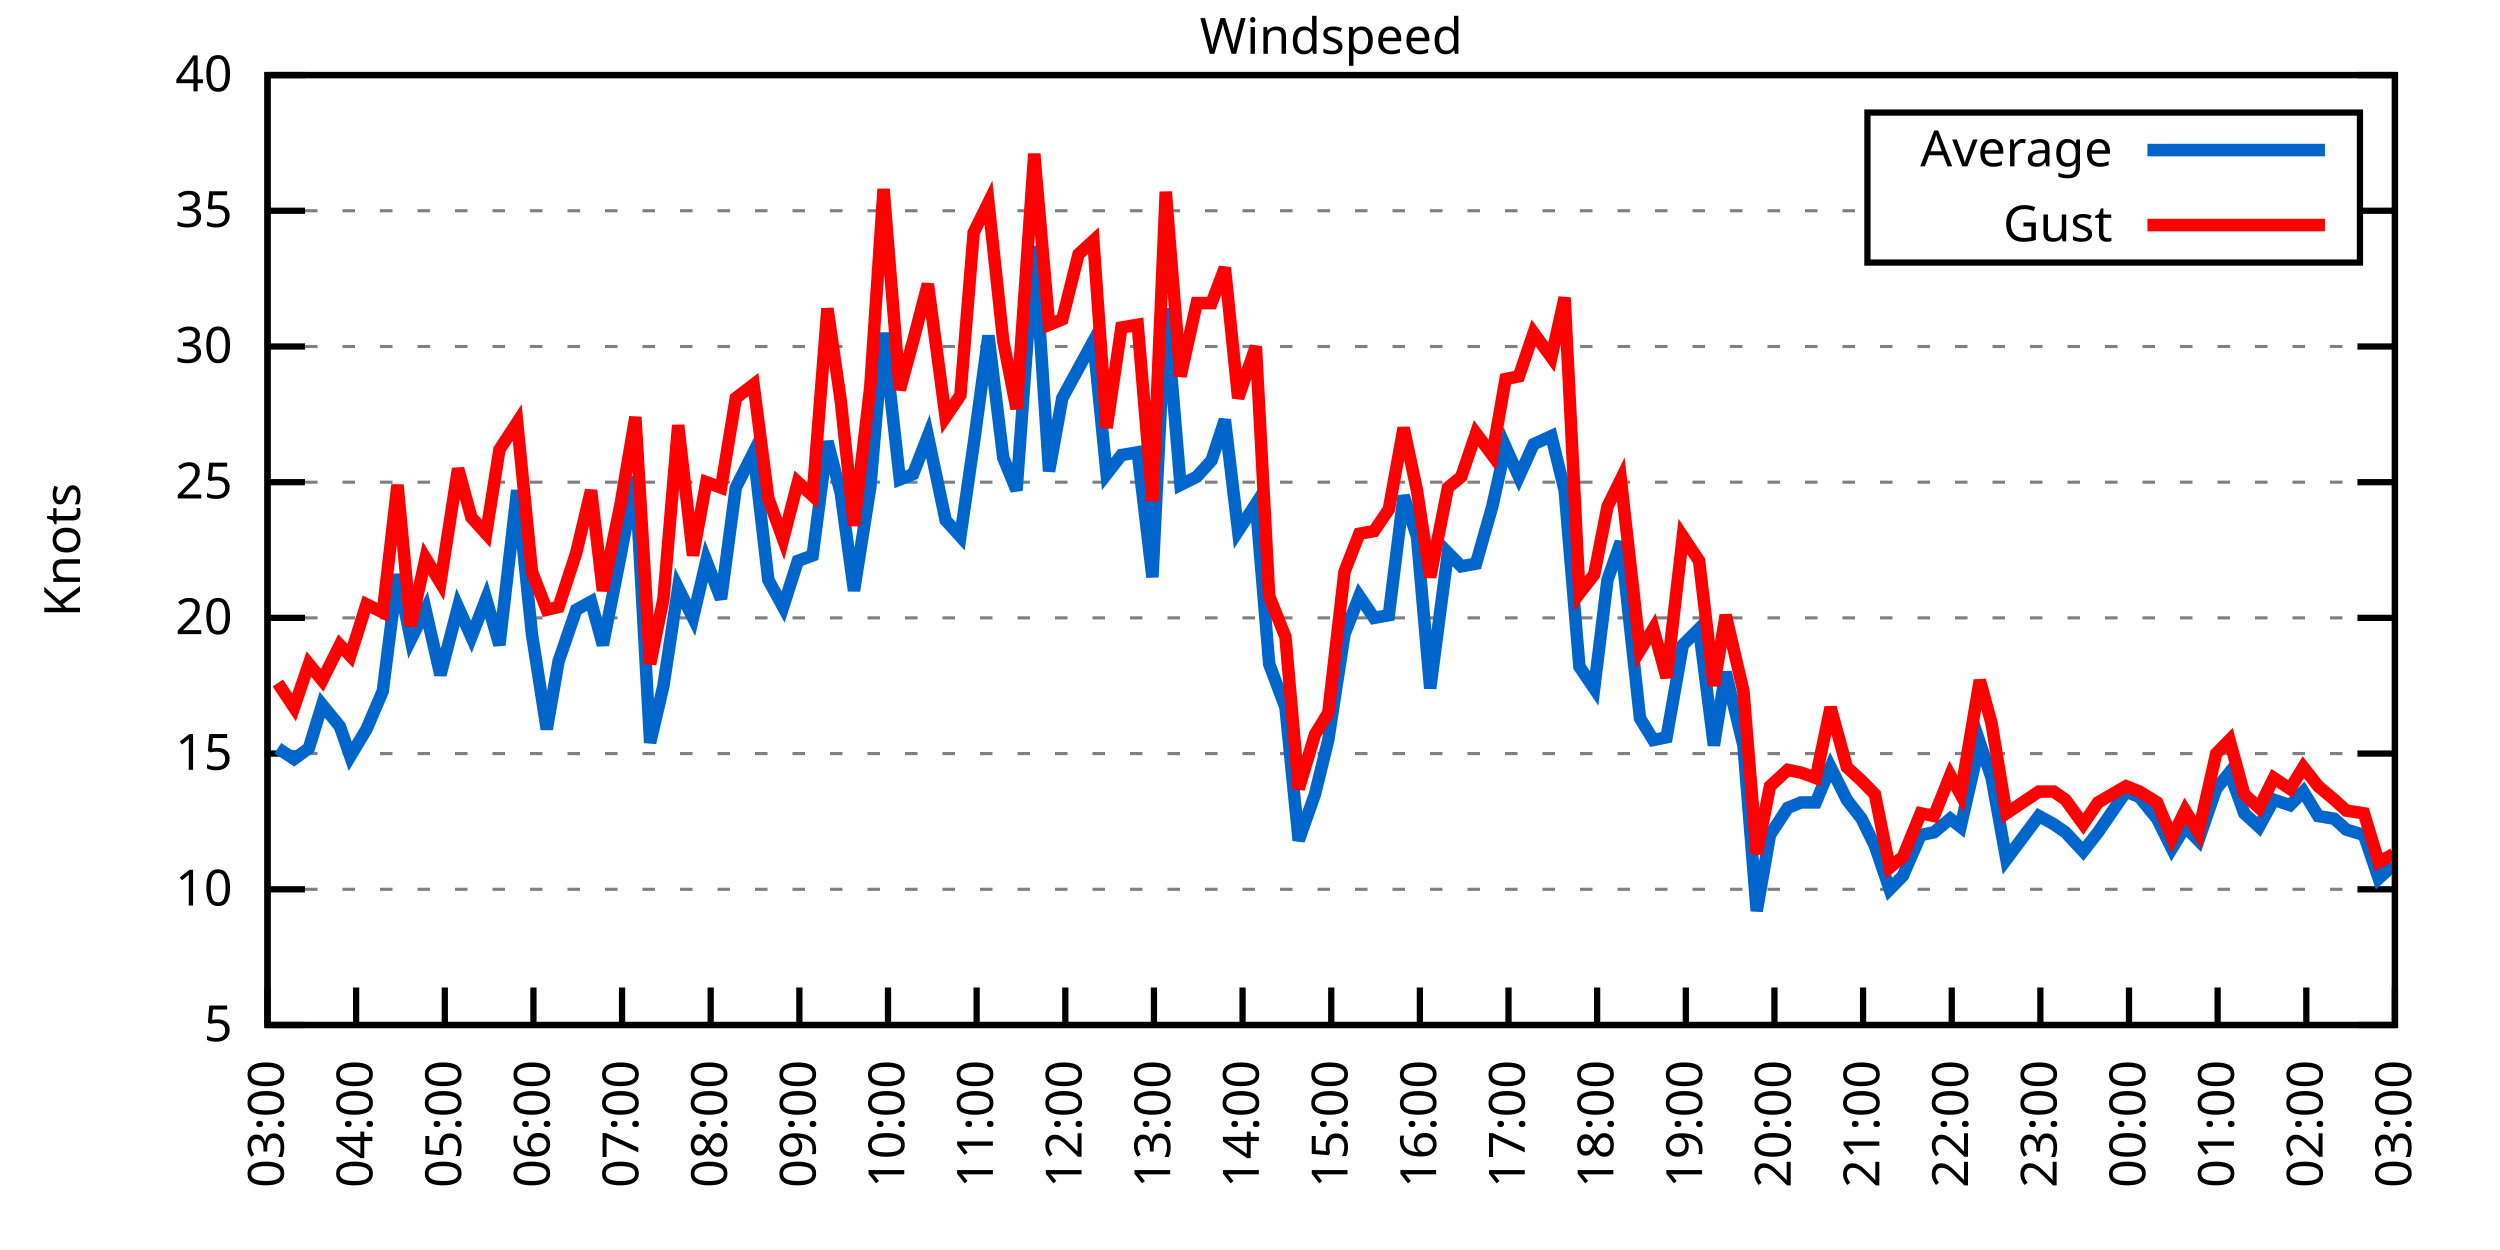
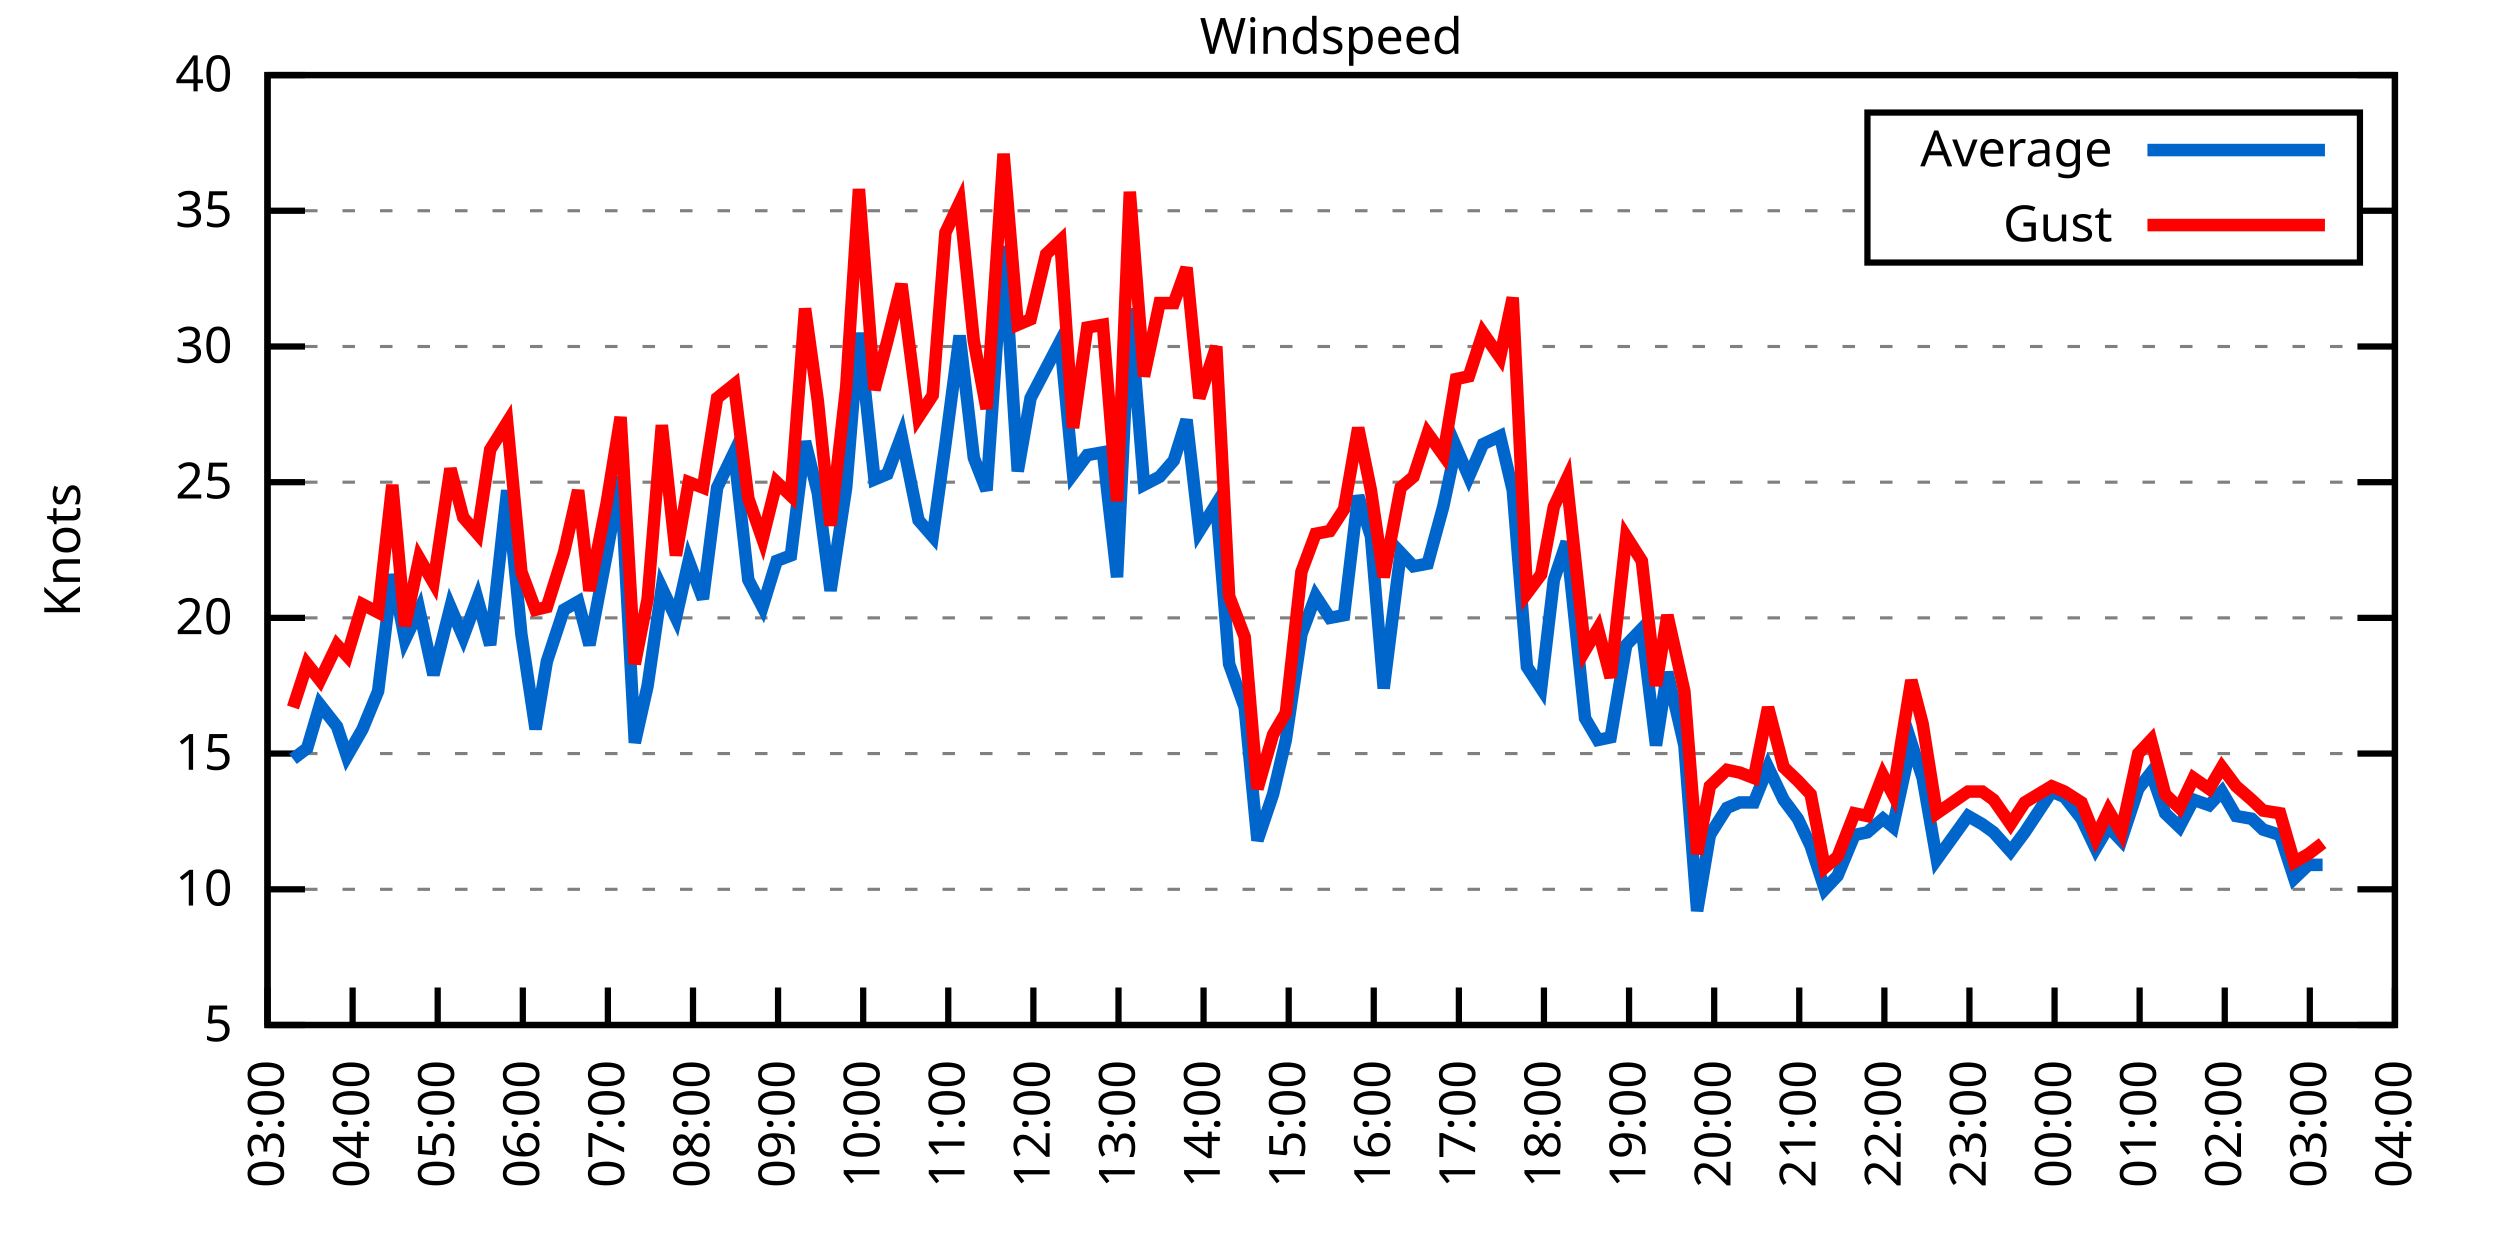
<svg xmlns="http://www.w3.org/2000/svg" xmlns:xlink="http://www.w3.org/1999/xlink" width="400" height="200" viewBox="0 0 400 200">
  <g id="gnuplot_canvas">
    <rect x="0" y="0" width="400" height="200" fill="none" />
    <defs>
      <circle id="gpDot" r="0.5" stroke-width="0.5" stroke="currentColor" />
      <path id="gpPt0" stroke-width="0.333" stroke="currentColor" d="M-1,0 h2 M0,-1 v2" />
      <path id="gpPt1" stroke-width="0.333" stroke="currentColor" d="M-1,-1 L1,1 M1,-1 L-1,1" />
      <path id="gpPt2" stroke-width="0.333" stroke="currentColor" d="M-1,0 L1,0 M0,-1 L0,1 M-1,-1 L1,1 M-1,1 L1,-1" />
      <rect id="gpPt3" stroke-width="0.333" stroke="currentColor" x="-1" y="-1" width="2" height="2" />
      <rect id="gpPt4" stroke-width="0.333" stroke="currentColor" fill="currentColor" x="-1" y="-1" width="2" height="2" />
      <circle id="gpPt5" stroke-width="0.333" stroke="currentColor" cx="0" cy="0" r="1" />
      <use xlink:href="#gpPt5" id="gpPt6" fill="currentColor" stroke="none" />
      <path id="gpPt7" stroke-width="0.333" stroke="currentColor" d="M0,-1.33 L-1.33,0.67 L1.33,0.67 z" />
      <use xlink:href="#gpPt7" id="gpPt8" fill="currentColor" stroke="none" />
      <use xlink:href="#gpPt7" id="gpPt9" stroke="currentColor" transform="rotate(180)" />
      <use xlink:href="#gpPt9" id="gpPt10" fill="currentColor" stroke="none" />
      <use xlink:href="#gpPt3" id="gpPt11" stroke="currentColor" transform="rotate(45)" />
      <use xlink:href="#gpPt11" id="gpPt12" fill="currentColor" stroke="none" />
      <path id="gpPt13" stroke-width="0.333" stroke="currentColor" d="M0,1.330 L1.265,0.411 L0.782,-1.067 L-0.782,-1.076 L-1.265,0.411 z" />
      <use xlink:href="#gpPt13" id="gpPt14" fill="currentColor" stroke="none" />
      <filter id="textbox" filterUnits="objectBoundingBox" x="0" y="0" height="1" width="1">
        <feFlood flood-color="white" flood-opacity="1" result="bgnd" />
        <feComposite in="SourceGraphic" in2="bgnd" operator="atop" />
      </filter>
      <filter id="greybox" filterUnits="objectBoundingBox" x="0" y="0" height="1" width="1">
        <feFlood flood-color="lightgrey" flood-opacity="1" result="grey" />
        <feComposite in="SourceGraphic" in2="grey" operator="atop" />
      </filter>
    </defs>
    <g fill="none" color="white" stroke="currentColor" stroke-width="1.00" stroke-linecap="butt" stroke-linejoin="miter">
</g>
    <g fill="none" color="black" stroke="currentColor" stroke-width="1.00" stroke-linecap="butt" stroke-linejoin="miter">
      <g stroke="none" shape-rendering="crispEdges">
        <polygon fill="rgb(255, 255, 255)" points="42.80,164.00 383.18,164.00 383.18,12.02 42.80,12.02 " />
      </g>
    </g>
    <g fill="none" color="black" stroke="currentColor" stroke-width="1.00" stroke-linecap="butt" stroke-linejoin="miter">
</g>
    <g fill="none" color="black" stroke="black" stroke-width="0.50" stroke-linecap="butt" stroke-linejoin="miter">
</g>
    <g fill="none" color="gray" stroke="currentColor" stroke-width="0.50" stroke-linecap="butt" stroke-linejoin="miter">
      <path stroke="gray" stroke-dasharray="2,4" class="gridline" d="M42.80,164.00 L383.19,164.00  " />
    </g>
    <g fill="none" color="gray" stroke="gray" stroke-width="1.00" stroke-linecap="butt" stroke-linejoin="miter">
</g>
    <g fill="none" color="black" stroke="currentColor" stroke-width="1.00" stroke-linecap="butt" stroke-linejoin="miter">
      <path stroke="black" d="M42.80,164.00 L48.80,164.00 M383.19,164.00 L377.19,164.00  " />
      <g transform="translate(37.20,166.60)" stroke="none" fill="black" font-family="Sans" font-size="8.00" text-anchor="end">
        <text>
          <tspan font-family="Sans"> 5</tspan>
        </text>
      </g>
    </g>
    <g fill="none" color="black" stroke="currentColor" stroke-width="1.00" stroke-linecap="butt" stroke-linejoin="miter">
</g>
    <g fill="none" color="black" stroke="black" stroke-width="0.50" stroke-linecap="butt" stroke-linejoin="miter">
</g>
    <g fill="none" color="gray" stroke="currentColor" stroke-width="0.50" stroke-linecap="butt" stroke-linejoin="miter">
      <path stroke="gray" stroke-dasharray="2,4" class="gridline" d="M42.80,142.29 L383.19,142.29  " />
    </g>
    <g fill="none" color="gray" stroke="gray" stroke-width="1.00" stroke-linecap="butt" stroke-linejoin="miter">
</g>
    <g fill="none" color="black" stroke="currentColor" stroke-width="1.00" stroke-linecap="butt" stroke-linejoin="miter">
      <path stroke="black" d="M42.80,142.29 L48.80,142.29 M383.19,142.29 L377.19,142.29  " />
      <g transform="translate(37.20,144.89)" stroke="none" fill="black" font-family="Sans" font-size="8.00" text-anchor="end">
        <text>
          <tspan font-family="Sans"> 10</tspan>
        </text>
      </g>
    </g>
    <g fill="none" color="black" stroke="currentColor" stroke-width="1.00" stroke-linecap="butt" stroke-linejoin="miter">
</g>
    <g fill="none" color="black" stroke="black" stroke-width="0.50" stroke-linecap="butt" stroke-linejoin="miter">
</g>
    <g fill="none" color="gray" stroke="currentColor" stroke-width="0.50" stroke-linecap="butt" stroke-linejoin="miter">
      <path stroke="gray" stroke-dasharray="2,4" class="gridline" d="M42.80,120.57 L383.19,120.57  " />
    </g>
    <g fill="none" color="gray" stroke="gray" stroke-width="1.00" stroke-linecap="butt" stroke-linejoin="miter">
</g>
    <g fill="none" color="black" stroke="currentColor" stroke-width="1.00" stroke-linecap="butt" stroke-linejoin="miter">
      <path stroke="black" d="M42.80,120.57 L48.80,120.57 M383.19,120.57 L377.19,120.57  " />
      <g transform="translate(37.20,123.17)" stroke="none" fill="black" font-family="Sans" font-size="8.00" text-anchor="end">
        <text>
          <tspan font-family="Sans"> 15</tspan>
        </text>
      </g>
    </g>
    <g fill="none" color="black" stroke="currentColor" stroke-width="1.00" stroke-linecap="butt" stroke-linejoin="miter">
</g>
    <g fill="none" color="black" stroke="black" stroke-width="0.50" stroke-linecap="butt" stroke-linejoin="miter">
</g>
    <g fill="none" color="gray" stroke="currentColor" stroke-width="0.50" stroke-linecap="butt" stroke-linejoin="miter">
      <path stroke="gray" stroke-dasharray="2,4" class="gridline" d="M42.80,98.86 L383.19,98.86  " />
    </g>
    <g fill="none" color="gray" stroke="gray" stroke-width="1.00" stroke-linecap="butt" stroke-linejoin="miter">
</g>
    <g fill="none" color="black" stroke="currentColor" stroke-width="1.00" stroke-linecap="butt" stroke-linejoin="miter">
      <path stroke="black" d="M42.80,98.86 L48.80,98.86 M383.19,98.86 L377.19,98.86  " />
      <g transform="translate(37.20,101.46)" stroke="none" fill="black" font-family="Sans" font-size="8.00" text-anchor="end">
        <text>
          <tspan font-family="Sans"> 20</tspan>
        </text>
      </g>
    </g>
    <g fill="none" color="black" stroke="currentColor" stroke-width="1.00" stroke-linecap="butt" stroke-linejoin="miter">
</g>
    <g fill="none" color="black" stroke="black" stroke-width="0.50" stroke-linecap="butt" stroke-linejoin="miter">
</g>
    <g fill="none" color="gray" stroke="currentColor" stroke-width="0.50" stroke-linecap="butt" stroke-linejoin="miter">
      <path stroke="gray" stroke-dasharray="2,4" class="gridline" d="M42.80,77.15 L383.19,77.15  " />
    </g>
    <g fill="none" color="gray" stroke="gray" stroke-width="1.00" stroke-linecap="butt" stroke-linejoin="miter">
</g>
    <g fill="none" color="black" stroke="currentColor" stroke-width="1.00" stroke-linecap="butt" stroke-linejoin="miter">
      <path stroke="black" d="M42.80,77.15 L48.80,77.15 M383.19,77.15 L377.19,77.15  " />
      <g transform="translate(37.20,79.75)" stroke="none" fill="black" font-family="Sans" font-size="8.00" text-anchor="end">
        <text>
          <tspan font-family="Sans"> 25</tspan>
        </text>
      </g>
    </g>
    <g fill="none" color="black" stroke="currentColor" stroke-width="1.00" stroke-linecap="butt" stroke-linejoin="miter">
</g>
    <g fill="none" color="black" stroke="black" stroke-width="0.50" stroke-linecap="butt" stroke-linejoin="miter">
</g>
    <g fill="none" color="gray" stroke="currentColor" stroke-width="0.50" stroke-linecap="butt" stroke-linejoin="miter">
      <path stroke="gray" stroke-dasharray="2,4" class="gridline" d="M42.80,55.44 L383.19,55.44  " />
    </g>
    <g fill="none" color="gray" stroke="gray" stroke-width="1.00" stroke-linecap="butt" stroke-linejoin="miter">
</g>
    <g fill="none" color="black" stroke="currentColor" stroke-width="1.00" stroke-linecap="butt" stroke-linejoin="miter">
      <path stroke="black" d="M42.80,55.44 L48.80,55.44 M383.19,55.44 L377.19,55.44  " />
      <g transform="translate(37.20,58.04)" stroke="none" fill="black" font-family="Sans" font-size="8.00" text-anchor="end">
        <text>
          <tspan font-family="Sans"> 30</tspan>
        </text>
      </g>
    </g>
    <g fill="none" color="black" stroke="currentColor" stroke-width="1.00" stroke-linecap="butt" stroke-linejoin="miter">
</g>
    <g fill="none" color="black" stroke="black" stroke-width="0.50" stroke-linecap="butt" stroke-linejoin="miter">
</g>
    <g fill="none" color="gray" stroke="currentColor" stroke-width="0.50" stroke-linecap="butt" stroke-linejoin="miter">
      <path stroke="gray" stroke-dasharray="2,4" class="gridline" d="M42.80,33.72 L298.79,33.72 M377.59,33.72 L383.19,33.72  " />
    </g>
    <g fill="none" color="gray" stroke="gray" stroke-width="1.00" stroke-linecap="butt" stroke-linejoin="miter">
</g>
    <g fill="none" color="black" stroke="currentColor" stroke-width="1.00" stroke-linecap="butt" stroke-linejoin="miter">
      <path stroke="black" d="M42.80,33.72 L48.80,33.72 M383.19,33.72 L377.19,33.72  " />
      <g transform="translate(37.20,36.32)" stroke="none" fill="black" font-family="Sans" font-size="8.00" text-anchor="end">
        <text>
          <tspan font-family="Sans"> 35</tspan>
        </text>
      </g>
    </g>
    <g fill="none" color="black" stroke="currentColor" stroke-width="1.00" stroke-linecap="butt" stroke-linejoin="miter">
</g>
    <g fill="none" color="black" stroke="black" stroke-width="0.50" stroke-linecap="butt" stroke-linejoin="miter">
</g>
    <g fill="none" color="gray" stroke="currentColor" stroke-width="0.50" stroke-linecap="butt" stroke-linejoin="miter">
      <path stroke="gray" stroke-dasharray="2,4" class="gridline" d="M42.80,12.01 L383.19,12.01  " />
    </g>
    <g fill="none" color="gray" stroke="gray" stroke-width="1.00" stroke-linecap="butt" stroke-linejoin="miter">
</g>
    <g fill="none" color="black" stroke="currentColor" stroke-width="1.00" stroke-linecap="butt" stroke-linejoin="miter">
      <path stroke="black" d="M42.80,12.01 L48.80,12.01 M383.19,12.01 L377.19,12.01  " />
      <g transform="translate(37.20,14.61)" stroke="none" fill="black" font-family="Sans" font-size="8.00" text-anchor="end">
        <text>
          <tspan font-family="Sans"> 40</tspan>
        </text>
      </g>
    </g>
    <g fill="none" color="black" stroke="currentColor" stroke-width="1.00" stroke-linecap="butt" stroke-linejoin="miter">
      <path stroke="black" d="M42.80,164.00 L42.80,158.00  " />
      <g transform="translate(45.40,169.60) rotate(270.00)" stroke="none" fill="black" font-family="Sans" font-size="8.00" text-anchor="end">
        <text>
          <tspan font-family="Sans">03:00</tspan>
        </text>
      </g>
    </g>
    <g fill="none" color="black" stroke="currentColor" stroke-width="1.00" stroke-linecap="butt" stroke-linejoin="miter">
-       <path stroke="black" d="M56.98,164.00 L56.98,158.00  " />
-       <g transform="translate(59.58,169.60) rotate(270.00)" stroke="none" fill="black" font-family="Sans" font-size="8.00" text-anchor="end">
+       <path stroke="black" d="M56.42,164.00 L56.42,158.00  " />
+       <g transform="translate(59.02,169.60) rotate(270.00)" stroke="none" fill="black" font-family="Sans" font-size="8.00" text-anchor="end">
        <text>
          <tspan font-family="Sans">04:00</tspan>
        </text>
      </g>
    </g>
    <g fill="none" color="black" stroke="currentColor" stroke-width="1.00" stroke-linecap="butt" stroke-linejoin="miter">
-       <path stroke="black" d="M71.17,164.00 L71.17,158.00  " />
-       <g transform="translate(73.77,169.60) rotate(270.00)" stroke="none" fill="black" font-family="Sans" font-size="8.00" text-anchor="end">
+       <path stroke="black" d="M70.03,164.00 L70.03,158.00  " />
+       <g transform="translate(72.63,169.60) rotate(270.00)" stroke="none" fill="black" font-family="Sans" font-size="8.00" text-anchor="end">
        <text>
          <tspan font-family="Sans">05:00</tspan>
        </text>
      </g>
    </g>
    <g fill="none" color="black" stroke="currentColor" stroke-width="1.00" stroke-linecap="butt" stroke-linejoin="miter">
-       <path stroke="black" d="M85.35,164.00 L85.35,158.00  " />
-       <g transform="translate(87.95,169.60) rotate(270.00)" stroke="none" fill="black" font-family="Sans" font-size="8.00" text-anchor="end">
+       <path stroke="black" d="M83.65,164.00 L83.65,158.00  " />
+       <g transform="translate(86.25,169.60) rotate(270.00)" stroke="none" fill="black" font-family="Sans" font-size="8.00" text-anchor="end">
        <text>
          <tspan font-family="Sans">06:00</tspan>
        </text>
      </g>
    </g>
    <g fill="none" color="black" stroke="currentColor" stroke-width="1.00" stroke-linecap="butt" stroke-linejoin="miter">
-       <path stroke="black" d="M99.53,164.00 L99.53,158.00  " />
-       <g transform="translate(102.13,169.60) rotate(270.00)" stroke="none" fill="black" font-family="Sans" font-size="8.00" text-anchor="end">
+       <path stroke="black" d="M97.26,164.00 L97.26,158.00  " />
+       <g transform="translate(99.86,169.60) rotate(270.00)" stroke="none" fill="black" font-family="Sans" font-size="8.00" text-anchor="end">
        <text>
          <tspan font-family="Sans">07:00</tspan>
        </text>
      </g>
    </g>
    <g fill="none" color="black" stroke="currentColor" stroke-width="1.00" stroke-linecap="butt" stroke-linejoin="miter">
-       <path stroke="black" d="M113.71,164.00 L113.71,158.00  " />
-       <g transform="translate(116.31,169.60) rotate(270.00)" stroke="none" fill="black" font-family="Sans" font-size="8.00" text-anchor="end">
+       <path stroke="black" d="M110.88,164.00 L110.88,158.00  " />
+       <g transform="translate(113.48,169.60) rotate(270.00)" stroke="none" fill="black" font-family="Sans" font-size="8.00" text-anchor="end">
        <text>
          <tspan font-family="Sans">08:00</tspan>
        </text>
      </g>
    </g>
    <g fill="none" color="black" stroke="currentColor" stroke-width="1.00" stroke-linecap="butt" stroke-linejoin="miter">
-       <path stroke="black" d="M127.90,164.00 L127.90,158.00  " />
-       <g transform="translate(130.50,169.60) rotate(270.00)" stroke="none" fill="black" font-family="Sans" font-size="8.00" text-anchor="end">
+       <path stroke="black" d="M124.49,164.00 L124.49,158.00  " />
+       <g transform="translate(127.09,169.60) rotate(270.00)" stroke="none" fill="black" font-family="Sans" font-size="8.00" text-anchor="end">
        <text>
          <tspan font-family="Sans">09:00</tspan>
        </text>
      </g>
    </g>
    <g fill="none" color="black" stroke="currentColor" stroke-width="1.00" stroke-linecap="butt" stroke-linejoin="miter">
-       <path stroke="black" d="M142.08,164.00 L142.08,158.00  " />
-       <g transform="translate(144.68,169.60) rotate(270.00)" stroke="none" fill="black" font-family="Sans" font-size="8.00" text-anchor="end">
+       <path stroke="black" d="M138.11,164.00 L138.11,158.00  " />
+       <g transform="translate(140.71,169.60) rotate(270.00)" stroke="none" fill="black" font-family="Sans" font-size="8.00" text-anchor="end">
        <text>
          <tspan font-family="Sans">10:00</tspan>
        </text>
      </g>
    </g>
    <g fill="none" color="black" stroke="currentColor" stroke-width="1.00" stroke-linecap="butt" stroke-linejoin="miter">
-       <path stroke="black" d="M156.26,164.00 L156.26,158.00  " />
-       <g transform="translate(158.86,169.60) rotate(270.00)" stroke="none" fill="black" font-family="Sans" font-size="8.00" text-anchor="end">
+       <path stroke="black" d="M151.72,164.00 L151.72,158.00  " />
+       <g transform="translate(154.32,169.60) rotate(270.00)" stroke="none" fill="black" font-family="Sans" font-size="8.00" text-anchor="end">
        <text>
          <tspan font-family="Sans">11:00</tspan>
        </text>
      </g>
    </g>
    <g fill="none" color="black" stroke="currentColor" stroke-width="1.00" stroke-linecap="butt" stroke-linejoin="miter">
-       <path stroke="black" d="M170.45,164.00 L170.45,158.00  " />
-       <g transform="translate(173.05,169.60) rotate(270.00)" stroke="none" fill="black" font-family="Sans" font-size="8.00" text-anchor="end">
+       <path stroke="black" d="M165.34,164.00 L165.34,158.00  " />
+       <g transform="translate(167.94,169.60) rotate(270.00)" stroke="none" fill="black" font-family="Sans" font-size="8.00" text-anchor="end">
        <text>
          <tspan font-family="Sans">12:00</tspan>
        </text>
      </g>
    </g>
    <g fill="none" color="black" stroke="currentColor" stroke-width="1.00" stroke-linecap="butt" stroke-linejoin="miter">
-       <path stroke="black" d="M184.63,164.00 L184.63,158.00  " />
-       <g transform="translate(187.23,169.60) rotate(270.00)" stroke="none" fill="black" font-family="Sans" font-size="8.00" text-anchor="end">
+       <path stroke="black" d="M178.96,164.00 L178.96,158.00  " />
+       <g transform="translate(181.56,169.60) rotate(270.00)" stroke="none" fill="black" font-family="Sans" font-size="8.00" text-anchor="end">
        <text>
          <tspan font-family="Sans">13:00</tspan>
        </text>
      </g>
    </g>
    <g fill="none" color="black" stroke="currentColor" stroke-width="1.00" stroke-linecap="butt" stroke-linejoin="miter">
-       <path stroke="black" d="M198.81,164.00 L198.81,158.00  " />
-       <g transform="translate(201.41,169.60) rotate(270.00)" stroke="none" fill="black" font-family="Sans" font-size="8.00" text-anchor="end">
+       <path stroke="black" d="M192.57,164.00 L192.57,158.00  " />
+       <g transform="translate(195.17,169.60) rotate(270.00)" stroke="none" fill="black" font-family="Sans" font-size="8.00" text-anchor="end">
        <text>
          <tspan font-family="Sans">14:00</tspan>
        </text>
      </g>
    </g>
    <g fill="none" color="black" stroke="currentColor" stroke-width="1.00" stroke-linecap="butt" stroke-linejoin="miter">
-       <path stroke="black" d="M213.00,164.00 L213.00,158.00  " />
-       <g transform="translate(215.60,169.60) rotate(270.00)" stroke="none" fill="black" font-family="Sans" font-size="8.00" text-anchor="end">
+       <path stroke="black" d="M206.19,164.00 L206.19,158.00  " />
+       <g transform="translate(208.79,169.60) rotate(270.00)" stroke="none" fill="black" font-family="Sans" font-size="8.00" text-anchor="end">
        <text>
          <tspan font-family="Sans">15:00</tspan>
        </text>
      </g>
    </g>
    <g fill="none" color="black" stroke="currentColor" stroke-width="1.00" stroke-linecap="butt" stroke-linejoin="miter">
-       <path stroke="black" d="M227.18,164.00 L227.18,158.00  " />
-       <g transform="translate(229.78,169.60) rotate(270.00)" stroke="none" fill="black" font-family="Sans" font-size="8.00" text-anchor="end">
+       <path stroke="black" d="M219.80,164.00 L219.80,158.00  " />
+       <g transform="translate(222.40,169.60) rotate(270.00)" stroke="none" fill="black" font-family="Sans" font-size="8.00" text-anchor="end">
        <text>
          <tspan font-family="Sans">16:00</tspan>
        </text>
      </g>
    </g>
    <g fill="none" color="black" stroke="currentColor" stroke-width="1.00" stroke-linecap="butt" stroke-linejoin="miter">
-       <path stroke="black" d="M241.36,164.00 L241.36,158.00  " />
-       <g transform="translate(243.96,169.60) rotate(270.00)" stroke="none" fill="black" font-family="Sans" font-size="8.00" text-anchor="end">
+       <path stroke="black" d="M233.42,164.00 L233.42,158.00  " />
+       <g transform="translate(236.02,169.60) rotate(270.00)" stroke="none" fill="black" font-family="Sans" font-size="8.00" text-anchor="end">
        <text>
          <tspan font-family="Sans">17:00</tspan>
        </text>
      </g>
    </g>
    <g fill="none" color="black" stroke="currentColor" stroke-width="1.00" stroke-linecap="butt" stroke-linejoin="miter">
-       <path stroke="black" d="M255.54,164.00 L255.54,158.00  " />
-       <g transform="translate(258.14,169.60) rotate(270.00)" stroke="none" fill="black" font-family="Sans" font-size="8.00" text-anchor="end">
+       <path stroke="black" d="M247.03,164.00 L247.03,158.00  " />
+       <g transform="translate(249.63,169.60) rotate(270.00)" stroke="none" fill="black" font-family="Sans" font-size="8.00" text-anchor="end">
        <text>
          <tspan font-family="Sans">18:00</tspan>
        </text>
      </g>
    </g>
    <g fill="none" color="black" stroke="currentColor" stroke-width="1.00" stroke-linecap="butt" stroke-linejoin="miter">
-       <path stroke="black" d="M269.73,164.00 L269.73,158.00  " />
-       <g transform="translate(272.33,169.60) rotate(270.00)" stroke="none" fill="black" font-family="Sans" font-size="8.00" text-anchor="end">
+       <path stroke="black" d="M260.65,164.00 L260.65,158.00  " />
+       <g transform="translate(263.25,169.60) rotate(270.00)" stroke="none" fill="black" font-family="Sans" font-size="8.00" text-anchor="end">
        <text>
          <tspan font-family="Sans">19:00</tspan>
        </text>
      </g>
    </g>
    <g fill="none" color="black" stroke="currentColor" stroke-width="1.00" stroke-linecap="butt" stroke-linejoin="miter">
-       <path stroke="black" d="M283.91,164.00 L283.91,158.00  " />
-       <g transform="translate(286.51,169.60) rotate(270.00)" stroke="none" fill="black" font-family="Sans" font-size="8.00" text-anchor="end">
+       <path stroke="black" d="M274.27,164.00 L274.27,158.00  " />
+       <g transform="translate(276.87,169.60) rotate(270.00)" stroke="none" fill="black" font-family="Sans" font-size="8.00" text-anchor="end">
        <text>
          <tspan font-family="Sans">20:00</tspan>
        </text>
      </g>
    </g>
    <g fill="none" color="black" stroke="currentColor" stroke-width="1.00" stroke-linecap="butt" stroke-linejoin="miter">
-       <path stroke="black" d="M298.09,164.00 L298.09,158.00  " />
-       <g transform="translate(300.69,169.60) rotate(270.00)" stroke="none" fill="black" font-family="Sans" font-size="8.00" text-anchor="end">
+       <path stroke="black" d="M287.88,164.00 L287.88,158.00  " />
+       <g transform="translate(290.48,169.60) rotate(270.00)" stroke="none" fill="black" font-family="Sans" font-size="8.00" text-anchor="end">
        <text>
          <tspan font-family="Sans">21:00</tspan>
        </text>
      </g>
    </g>
    <g fill="none" color="black" stroke="currentColor" stroke-width="1.00" stroke-linecap="butt" stroke-linejoin="miter">
-       <path stroke="black" d="M312.28,164.00 L312.28,158.00  " />
-       <g transform="translate(314.88,169.60) rotate(270.00)" stroke="none" fill="black" font-family="Sans" font-size="8.00" text-anchor="end">
+       <path stroke="black" d="M301.50,164.00 L301.50,158.00  " />
+       <g transform="translate(304.10,169.60) rotate(270.00)" stroke="none" fill="black" font-family="Sans" font-size="8.00" text-anchor="end">
        <text>
          <tspan font-family="Sans">22:00</tspan>
        </text>
      </g>
    </g>
    <g fill="none" color="black" stroke="currentColor" stroke-width="1.00" stroke-linecap="butt" stroke-linejoin="miter">
-       <path stroke="black" d="M326.46,164.00 L326.46,158.00  " />
-       <g transform="translate(329.06,169.60) rotate(270.00)" stroke="none" fill="black" font-family="Sans" font-size="8.00" text-anchor="end">
+       <path stroke="black" d="M315.11,164.00 L315.11,158.00  " />
+       <g transform="translate(317.71,169.60) rotate(270.00)" stroke="none" fill="black" font-family="Sans" font-size="8.00" text-anchor="end">
        <text>
          <tspan font-family="Sans">23:00</tspan>
        </text>
      </g>
    </g>
    <g fill="none" color="black" stroke="currentColor" stroke-width="1.00" stroke-linecap="butt" stroke-linejoin="miter">
-       <path stroke="black" d="M340.64,164.00 L340.64,158.00  " />
-       <g transform="translate(343.24,169.60) rotate(270.00)" stroke="none" fill="black" font-family="Sans" font-size="8.00" text-anchor="end">
+       <path stroke="black" d="M328.73,164.00 L328.73,158.00  " />
+       <g transform="translate(331.33,169.60) rotate(270.00)" stroke="none" fill="black" font-family="Sans" font-size="8.00" text-anchor="end">
        <text>
          <tspan font-family="Sans">00:00</tspan>
        </text>
      </g>
    </g>
    <g fill="none" color="black" stroke="currentColor" stroke-width="1.00" stroke-linecap="butt" stroke-linejoin="miter">
-       <path stroke="black" d="M354.82,164.00 L354.82,158.00  " />
-       <g transform="translate(357.42,169.60) rotate(270.00)" stroke="none" fill="black" font-family="Sans" font-size="8.00" text-anchor="end">
+       <path stroke="black" d="M342.34,164.00 L342.34,158.00  " />
+       <g transform="translate(344.94,169.60) rotate(270.00)" stroke="none" fill="black" font-family="Sans" font-size="8.00" text-anchor="end">
        <text>
          <tspan font-family="Sans">01:00</tspan>
        </text>
      </g>
    </g>
    <g fill="none" color="black" stroke="currentColor" stroke-width="1.00" stroke-linecap="butt" stroke-linejoin="miter">
-       <path stroke="black" d="M369.01,164.00 L369.01,158.00  " />
-       <g transform="translate(371.61,169.60) rotate(270.00)" stroke="none" fill="black" font-family="Sans" font-size="8.00" text-anchor="end">
+       <path stroke="black" d="M355.96,164.00 L355.96,158.00  " />
+       <g transform="translate(358.56,169.60) rotate(270.00)" stroke="none" fill="black" font-family="Sans" font-size="8.00" text-anchor="end">
        <text>
          <tspan font-family="Sans">02:00</tspan>
+         </text>
+       </g>
+     </g>
+     <g fill="none" color="black" stroke="currentColor" stroke-width="1.00" stroke-linecap="butt" stroke-linejoin="miter">
+       <path stroke="black" d="M369.57,164.00 L369.57,158.00  " />
+       <g transform="translate(372.17,169.60) rotate(270.00)" stroke="none" fill="black" font-family="Sans" font-size="8.00" text-anchor="end">
+         <text>
+           <tspan font-family="Sans">03:00</tspan>
        </text>
      </g>
    </g>
    <g fill="none" color="black" stroke="currentColor" stroke-width="1.00" stroke-linecap="butt" stroke-linejoin="miter">
      <path stroke="black" d="M383.19,164.00 L383.19,158.00  " />
      <g transform="translate(385.79,169.60) rotate(270.00)" stroke="none" fill="black" font-family="Sans" font-size="8.00" text-anchor="end">
        <text>
-           <tspan font-family="Sans">03:00</tspan>
+           <tspan font-family="Sans">04:00</tspan>
        </text>
      </g>
    </g>
    <g fill="none" color="black" stroke="currentColor" stroke-width="1.00" stroke-linecap="butt" stroke-linejoin="miter">
</g>
    <g fill="none" color="black" stroke="currentColor" stroke-width="1.00" stroke-linecap="butt" stroke-linejoin="miter">
      <path stroke="black" d="M42.80,12.01 L42.80,164.00 L383.19,164.00 L383.19,12.01 L42.80,12.01 Z  " />
    </g>
    <g fill="none" color="black" stroke="currentColor" stroke-width="1.00" stroke-linecap="butt" stroke-linejoin="miter">
</g>
    <g fill="none" color="black" stroke="currentColor" stroke-width="1.00" stroke-linecap="butt" stroke-linejoin="miter">
      <path stroke="black" d="M298.79,42.01 L298.79,18.01 L377.59,18.01 L377.59,42.01 L298.79,42.01 Z  " />
    </g>
    <g id="Windspeed_plot_1">
      <g fill="none" color="white" stroke="black" stroke-width="2.00" stroke-linecap="butt" stroke-linejoin="miter">
</g>
      <g fill="none" color="black" stroke="currentColor" stroke-width="2.00" stroke-linecap="butt" stroke-linejoin="miter">
        <g transform="translate(337.99,26.61)" stroke="none" fill="black" font-family="Sans" font-size="8.00" text-anchor="end">
          <text>
            <tspan font-family="Sans">Average</tspan>
          </text>
        </g>
      </g>
      <g fill="none" color="black" stroke="currentColor" stroke-width="2.00" stroke-linecap="butt" stroke-linejoin="miter">
-         <path stroke="rgb(  0, 102, 204)" d="M343.59,24.01 L371.99,24.01 M44.45,119.71 L47.05,121.44 L49.42,119.71 L51.55,112.76 L54.38,116.23 L56.04,121.01   L58.64,116.67 L61.24,110.59 L63.60,91.91 L65.73,102.34 L68.09,97.56 L70.46,107.98 L73.29,97.12 L75.42,101.90   L77.78,95.82 L79.91,103.20 L82.75,78.45 L85.11,101.47 L87.48,116.67 L89.37,105.81 L92.20,97.56 L94.57,96.26   L96.46,103.20 L99.30,88.87 L101.66,76.28 L104.02,118.84 L106.15,109.72 L108.51,94.08 L110.88,98.86 L113.01,89.74   L115.37,95.82 L117.73,78.02 L120.57,72.37 L122.93,92.78 L125.30,97.12 L127.66,89.74 L130.02,88.87 L132.39,70.63   L134.52,78.89 L136.64,94.52 L139.24,78.02 L141.37,53.26 L143.97,76.71 L146.10,75.85 L148.46,69.77 L151.30,83.23   L153.66,85.83 L155.79,71.07 L158.15,53.70 L160.52,73.24 L162.65,78.45 L165.48,39.37 L167.85,75.41 L169.97,63.69   L172.57,58.91 L174.94,54.57 L177.06,75.85 L179.43,72.81 L182.03,72.37 L184.39,92.35 L186.52,49.36 L188.88,77.58   L191.48,76.28 L193.85,73.67 L195.98,67.16 L198.10,84.97 L200.94,80.62 L203.07,106.24 L205.67,113.19 L207.79,134.47   L210.39,127.09 L212.52,118.40 L215.12,101.47 L217.49,95.39 L219.85,98.86 L222.21,98.43 L224.58,79.32 L226.71,85.83   L228.83,110.15 L231.67,88.44 L233.80,90.61 L236.16,90.18 L238.76,81.06 L240.89,71.50 L243.02,76.28 L245.38,71.07   L248.22,69.77 L250.34,78.45 L252.71,106.68 L255.07,110.15 L257.20,92.78 L259.33,86.70 L262.40,114.93 L264.53,118.40   L266.65,117.97 L269.25,103.20 L271.85,100.60 L274.22,119.27 L276.11,107.55 L278.95,119.27 L281.07,145.76 L283.20,133.60   L286.04,129.26 L288.16,128.39 L290.53,128.39 L292.89,122.75 L295.49,127.96 L297.86,131.00 L299.98,135.34 L302.35,142.29   L304.47,140.12 L307.31,133.60 L309.44,133.17 L312.04,131.00 L313.69,132.30 L316.77,118.84 L318.66,124.48 L321.02,137.51   L326.22,130.56 L328.59,131.86 L330.48,133.17 L333.31,136.21 L335.68,133.17 L340.17,126.65 L342.30,127.52 L345.13,131.00   L347.50,135.77 L349.62,132.30 L351.75,134.47 L354.59,126.22 L356.72,123.61 L359.08,130.13 L361.44,132.30 L363.81,127.96   L366.41,128.83 L368.53,126.65 L370.90,130.56 L373.50,131.00 L375.39,132.73 L378.23,133.60 L380.59,140.55 L382.95,138.38    " />
+         <path stroke="rgb(  0, 102, 204)" d="M343.59,24.01 L371.99,24.01 M46.88,121.44 L49.15,119.71 L51.20,112.76 L53.92,116.23 L55.51,121.01 L58.00,116.67   L60.50,110.59 L62.77,91.91 L64.81,102.34 L67.08,97.56 L69.35,107.98 L72.07,97.12 L74.12,101.90 L76.39,95.82   L78.43,103.20 L81.15,78.45 L83.42,101.47 L85.69,116.67 L87.50,105.81 L90.23,97.56 L92.50,96.26 L94.31,103.20   L97.04,88.87 L99.30,76.28 L101.57,118.84 L103.62,109.72 L105.89,94.08 L108.15,98.86 L110.20,89.74 L112.47,95.82   L114.74,78.02 L117.46,72.37 L119.73,92.78 L122.00,97.12 L124.27,89.74 L126.54,88.87 L128.81,70.63 L130.85,78.89   L132.89,94.52 L135.39,78.02 L137.43,53.26 L139.92,76.71 L141.97,75.85 L144.24,69.77 L146.96,83.23 L149.23,85.83   L151.27,71.07 L153.54,53.70 L155.81,73.24 L157.85,78.45 L160.57,39.37 L162.84,75.41 L164.89,63.69 L167.38,58.91   L169.65,54.57 L171.69,75.85 L173.96,72.81 L176.46,72.37 L178.73,92.35 L180.77,49.36 L183.04,77.58 L185.54,76.28   L187.81,73.67 L189.85,67.16 L191.89,84.97 L194.61,80.62 L196.66,106.24 L199.15,113.19 L201.19,134.47 L203.69,127.09   L205.73,118.40 L208.23,101.47 L210.50,95.39 L212.77,98.86 L215.04,98.43 L217.31,79.32 L219.35,85.83 L221.39,110.15   L224.11,88.44 L226.16,90.61 L228.43,90.18 L230.92,81.06 L232.96,71.50 L235.01,76.28 L237.28,71.07 L240.00,69.77   L242.04,78.45 L244.31,106.68 L246.58,110.15 L248.62,92.78 L250.66,86.70 L253.61,114.93 L255.66,118.40 L257.70,117.97   L260.20,103.20 L262.69,100.60 L264.96,119.27 L266.78,107.55 L269.50,119.27 L271.54,145.76 L273.58,133.60 L276.31,129.26   L278.35,128.39 L280.62,128.39 L282.89,122.75 L285.38,127.96 L287.65,131.00 L289.70,135.34 L291.97,142.29 L294.01,140.12   L296.73,133.60 L298.77,133.17 L301.27,131.00 L302.86,132.30 L305.81,118.84 L307.62,124.48 L309.89,137.51 L314.89,130.56   L317.15,131.86 L318.97,133.17 L321.69,136.21 L323.96,133.17 L328.27,126.65 L330.32,127.52 L333.04,131.00 L335.31,135.77   L337.35,132.30 L339.39,134.47 L342.12,126.22 L344.16,123.61 L346.43,130.13 L348.70,132.30 L350.97,127.96 L353.46,128.83   L355.50,126.65 L357.77,130.56 L360.27,131.00 L362.09,132.73 L364.81,133.60 L367.08,140.55 L369.35,138.38 L371.62,138.38    " />
      </g>
    </g>
    <g id="Windspeed_plot_2">
      <g fill="none" color="black" stroke="currentColor" stroke-width="2.00" stroke-linecap="butt" stroke-linejoin="miter">
        <g transform="translate(337.99,38.61)" stroke="none" fill="black" font-family="Sans" font-size="8.00" text-anchor="end">
          <text>
            <tspan font-family="Sans">Gust</tspan>
          </text>
        </g>
      </g>
      <g fill="none" color="black" stroke="currentColor" stroke-width="2.00" stroke-linecap="butt" stroke-linejoin="miter">
-         <path stroke="rgb(255,   0,   0)" d="M343.59,36.01 L371.99,36.01 M44.45,109.28 L47.05,113.19 L49.42,106.24 L51.55,108.85 L54.38,103.20 L56.04,104.94   L58.64,96.69 L61.24,97.99 L63.60,77.58 L65.73,100.16 L68.09,89.31 L70.46,93.22 L73.29,74.98 L75.42,82.79   L77.78,85.40 L79.91,71.94 L82.75,67.59 L85.11,91.48 L87.48,97.56 L89.37,97.12 L92.20,88.44 L94.57,78.45   L96.46,94.52 L99.30,80.62 L101.66,66.73 L104.02,106.24 L106.15,95.82 L108.51,68.03 L110.88,88.87 L113.01,77.15   L115.37,78.02 L117.73,63.69 L120.57,61.52 L122.93,79.75 L125.30,86.27 L127.66,77.15 L130.02,79.32 L132.39,49.36   L134.52,64.12 L136.64,84.10 L139.24,61.95 L141.37,30.25 L143.97,62.38 L146.10,54.57 L148.46,45.45 L151.30,66.73   L153.66,63.25 L155.79,37.20 L158.15,32.42 L160.52,54.57 L162.65,65.42 L165.48,24.60 L167.85,51.96 L169.97,51.09   L172.57,40.67 L174.94,38.50 L177.06,68.46 L179.43,52.40 L182.03,51.96 L184.39,80.19 L186.52,30.68 L188.88,60.21   L191.48,48.49 L193.85,48.49 L195.98,42.84 L198.10,63.69 L200.94,55.44 L203.07,95.39 L205.67,101.90 L207.79,126.22   L210.39,117.53 L212.52,114.06 L215.12,91.48 L217.49,85.40 L219.85,84.97 L222.21,81.49 L224.58,68.46 L226.71,78.45   L228.83,92.35 L231.67,78.02 L233.80,76.28 L236.16,69.33 L238.76,72.81 L240.89,60.65 L243.02,60.21 L245.38,53.26   L248.22,57.17 L250.34,47.62 L252.71,94.95 L255.07,91.91 L257.20,81.06 L259.33,76.71 L262.40,104.07 L264.53,100.60   L266.65,108.42 L269.25,85.83 L271.85,89.74 L274.22,109.72 L276.11,98.43 L278.95,110.59 L281.07,136.64 L283.20,125.79   L286.04,123.18 L288.16,123.61 L290.53,124.48 L292.89,113.19 L295.49,122.75 L297.86,124.92 L299.98,127.09 L302.35,138.81   L304.47,137.08 L307.31,130.13 L309.44,130.56 L312.04,124.05 L313.69,127.09 L316.77,108.85 L318.66,115.80 L321.02,130.13   L326.22,126.65 L328.59,126.65 L330.48,127.96 L333.31,131.86 L335.68,128.39 L340.17,125.79 L342.30,126.65 L345.13,128.39   L347.50,134.04 L349.62,129.69 L351.75,133.17 L354.59,120.57 L356.72,118.40 L359.08,127.09 L361.44,129.26 L363.81,124.48   L366.41,126.22 L368.53,122.75 L370.90,125.79 L373.50,127.96 L375.39,129.69 L378.23,130.13 L380.59,137.94 L382.95,136.64    " />
+         <path stroke="rgb(255,   0,   0)" d="M343.59,36.01 L371.99,36.01 M46.88,113.19 L49.15,106.24 L51.20,108.85 L53.92,103.20 L55.51,104.94 L58.00,96.69   L60.50,97.99 L62.77,77.58 L64.81,100.16 L67.08,89.31 L69.35,93.22 L72.07,74.98 L74.12,82.79 L76.39,85.40   L78.43,71.94 L81.15,67.59 L83.42,91.48 L85.69,97.56 L87.50,97.12 L90.23,88.44 L92.50,78.45 L94.31,94.52   L97.04,80.62 L99.30,66.73 L101.57,106.24 L103.62,95.82 L105.89,68.03 L108.15,88.87 L110.20,77.15 L112.47,78.02   L114.74,63.69 L117.46,61.52 L119.73,79.75 L122.00,86.27 L124.27,77.15 L126.54,79.32 L128.81,49.36 L130.85,64.12   L132.89,84.10 L135.39,61.95 L137.43,30.25 L139.92,62.38 L141.97,54.57 L144.24,45.45 L146.96,66.73 L149.23,63.25   L151.27,37.20 L153.54,32.42 L155.81,54.57 L157.85,65.42 L160.57,24.60 L162.84,51.96 L164.89,51.09 L167.38,40.67   L169.65,38.50 L171.69,68.46 L173.96,52.40 L176.46,51.96 L178.73,80.19 L180.77,30.68 L183.04,60.21 L185.54,48.49   L187.81,48.49 L189.85,42.84 L191.89,63.69 L194.61,55.44 L196.66,95.39 L199.15,101.90 L201.19,126.22 L203.69,117.53   L205.73,114.06 L208.23,91.48 L210.50,85.40 L212.77,84.97 L215.04,81.49 L217.31,68.46 L219.35,78.45 L221.39,92.35   L224.11,78.02 L226.16,76.28 L228.43,69.33 L230.92,72.81 L232.96,60.65 L235.01,60.21 L237.28,53.26 L240.00,57.17   L242.04,47.62 L244.31,94.95 L246.58,91.91 L248.62,81.06 L250.66,76.71 L253.61,104.07 L255.66,100.60 L257.70,108.42   L260.20,85.83 L262.69,89.74 L264.96,109.72 L266.78,98.43 L269.50,110.59 L271.54,136.64 L273.58,125.79 L276.31,123.18   L278.35,123.61 L280.62,124.48 L282.89,113.19 L285.38,122.75 L287.65,124.92 L289.70,127.09 L291.97,138.81 L294.01,137.08   L296.73,130.13 L298.77,130.56 L301.27,124.05 L302.86,127.09 L305.81,108.85 L307.62,115.80 L309.89,130.13 L314.89,126.65   L317.15,126.65 L318.97,127.96 L321.69,131.86 L323.96,128.39 L328.27,125.79 L330.32,126.65 L333.04,128.39 L335.31,134.04   L337.35,129.69 L339.39,133.17 L342.12,120.57 L344.16,118.40 L346.43,127.09 L348.70,129.26 L350.97,124.48 L353.46,126.22   L355.50,122.75 L357.77,125.79 L360.27,127.96 L362.09,129.69 L364.81,130.13 L367.08,137.94 L369.35,136.64 L371.62,134.90    " />
      </g>
    </g>
    <g fill="none" color="black" stroke="currentColor" stroke-width="2.00" stroke-linecap="butt" stroke-linejoin="miter">
</g>
    <g fill="none" color="black" stroke="black" stroke-width="1.00" stroke-linecap="butt" stroke-linejoin="miter">
</g>
    <g fill="none" color="black" stroke="currentColor" stroke-width="1.00" stroke-linecap="butt" stroke-linejoin="miter">
      <path stroke="black" d="M42.80,12.01 L42.80,164.00 L383.19,164.00 L383.19,12.01 L42.80,12.01 Z  " />
      <g transform="translate(12.80,88.01) rotate(270.00)" stroke="none" fill="black" font-family="Sans" font-size="8.00" text-anchor="middle">
        <text>
          <tspan font-family="Sans">Knots</tspan>
        </text>
      </g>
    </g>
    <g fill="none" color="black" stroke="currentColor" stroke-width="1.00" stroke-linecap="butt" stroke-linejoin="miter">
</g>
    <g fill="none" color="black" stroke="currentColor" stroke-width="1.00" stroke-linecap="butt" stroke-linejoin="miter">
      <g transform="translate(212.99,8.61)" stroke="none" fill="black" font-family="Sans" font-size="8.00" text-anchor="middle">
        <text>
          <tspan font-family="Sans">Windspeed</tspan>
        </text>
      </g>
    </g>
    <g fill="none" color="black" stroke="currentColor" stroke-width="1.00" stroke-linecap="butt" stroke-linejoin="miter">
</g>
  </g>
</svg>
